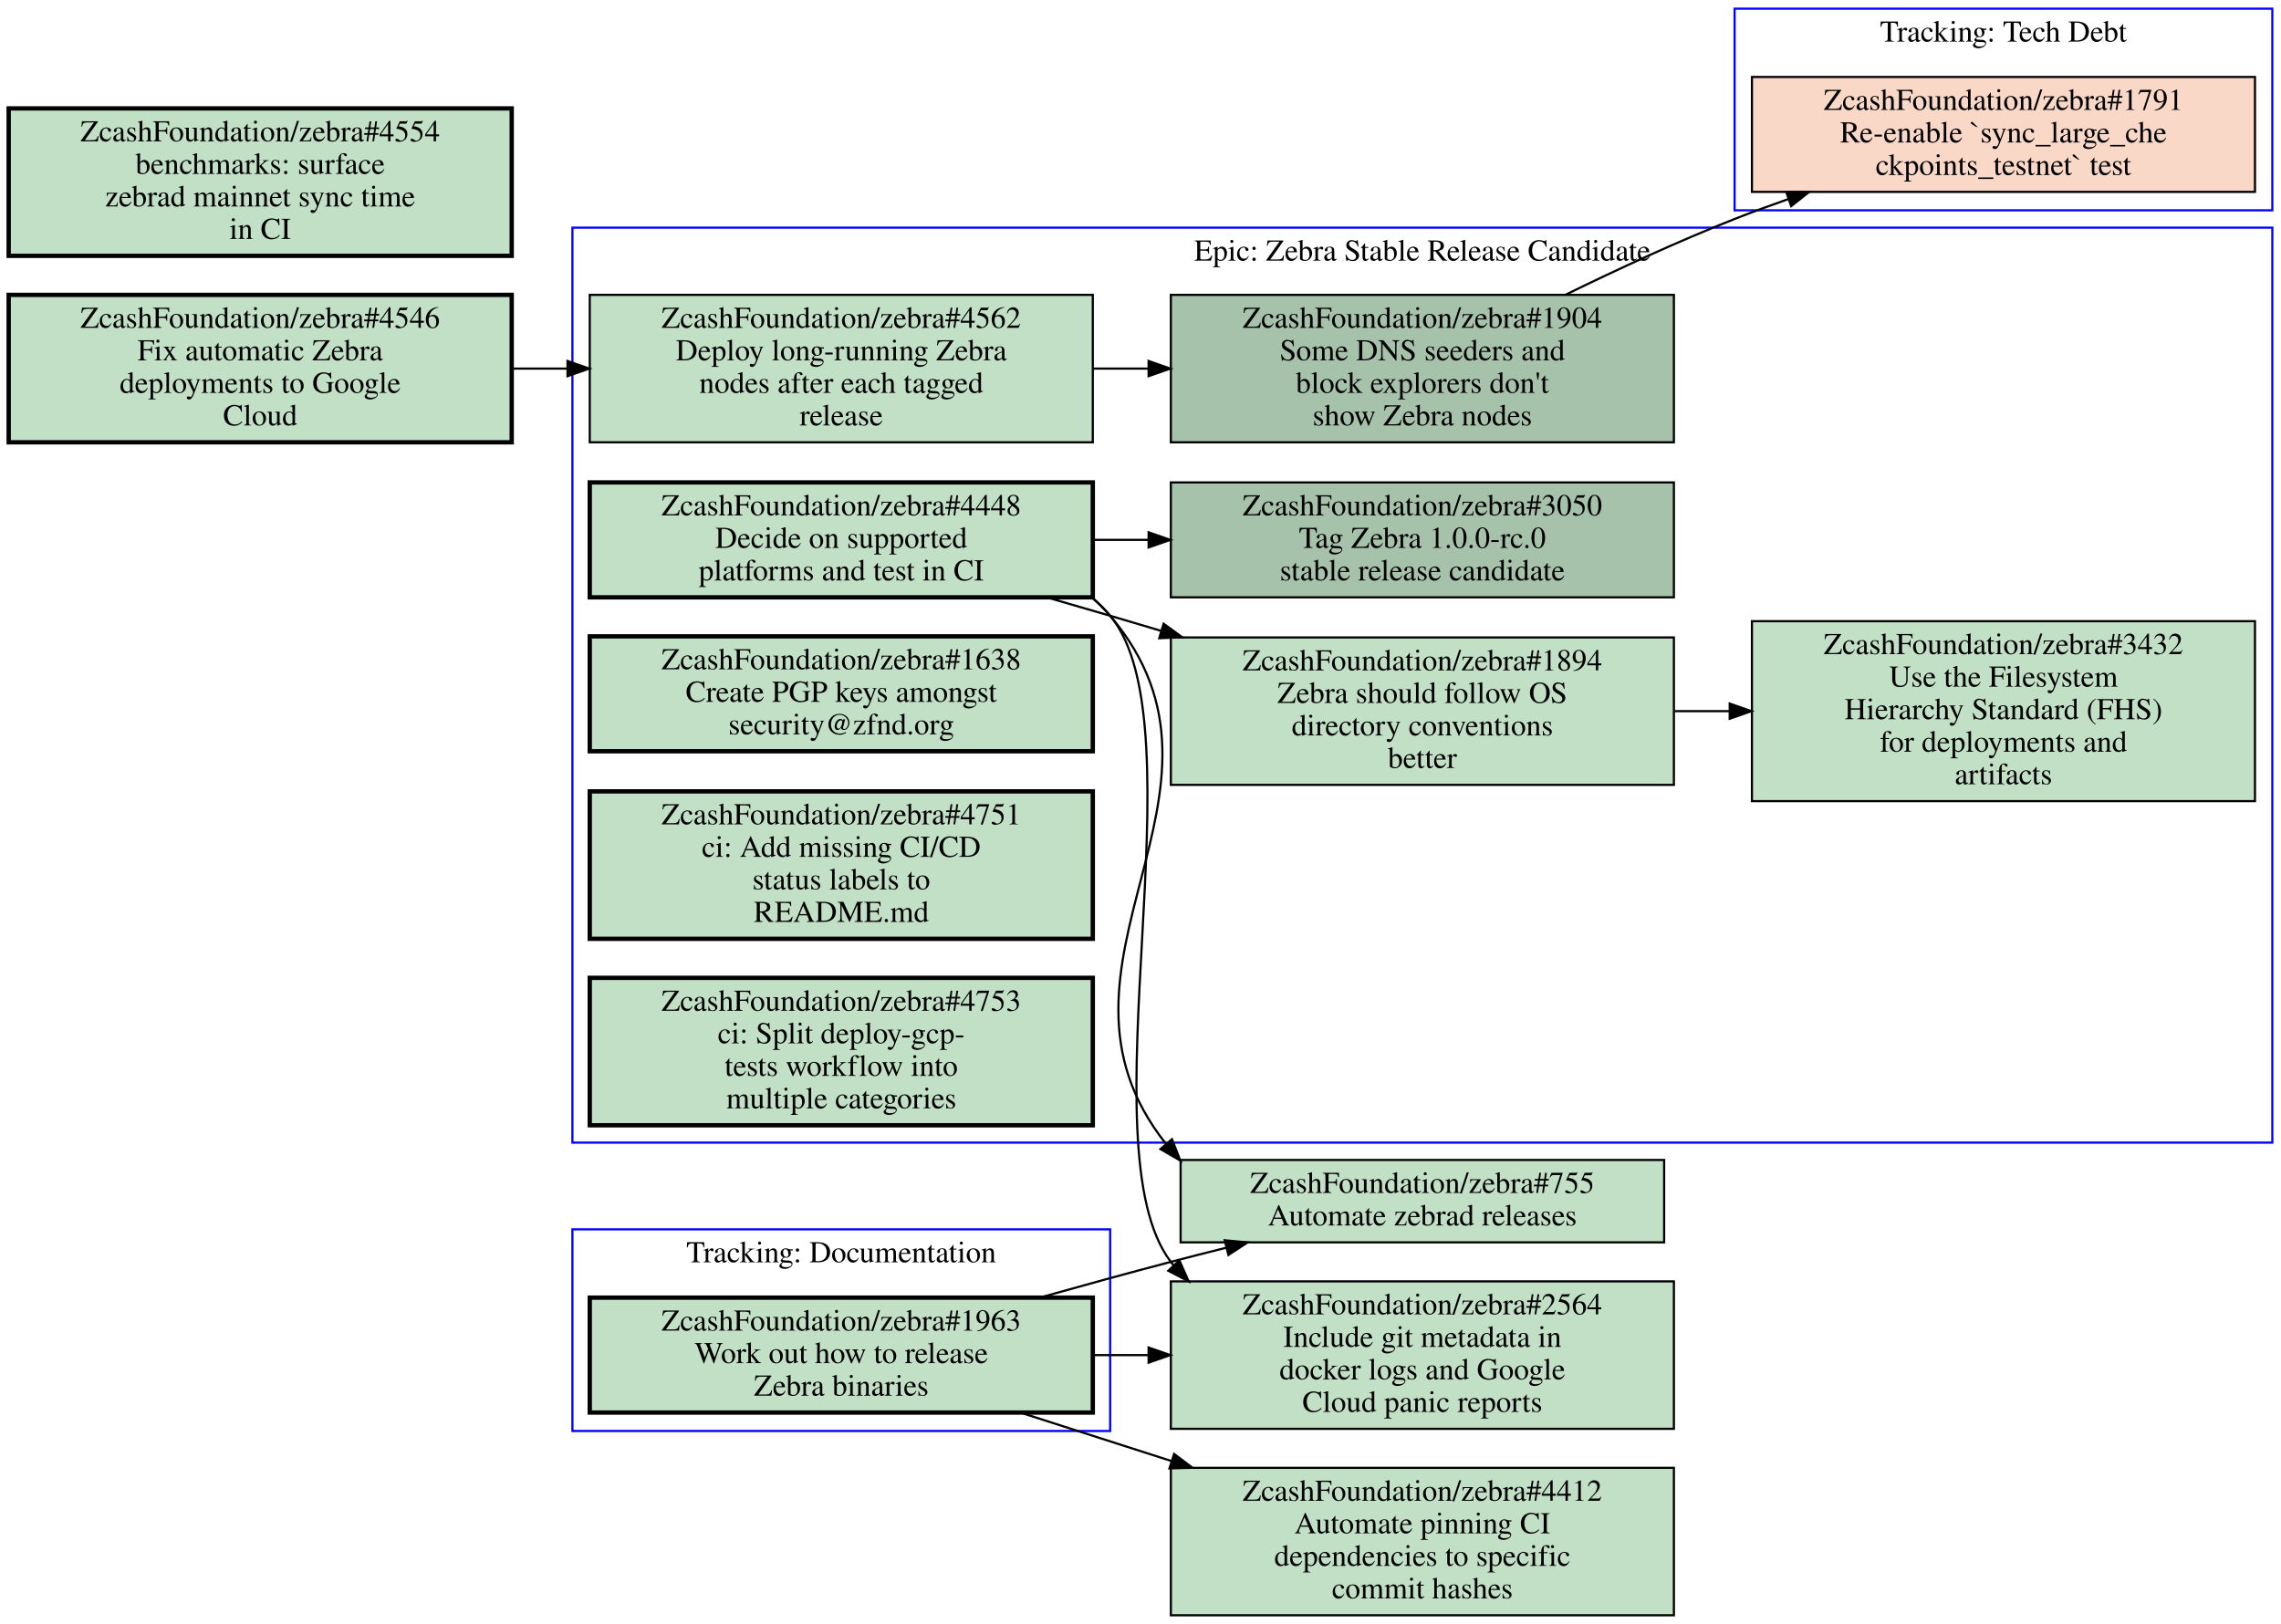
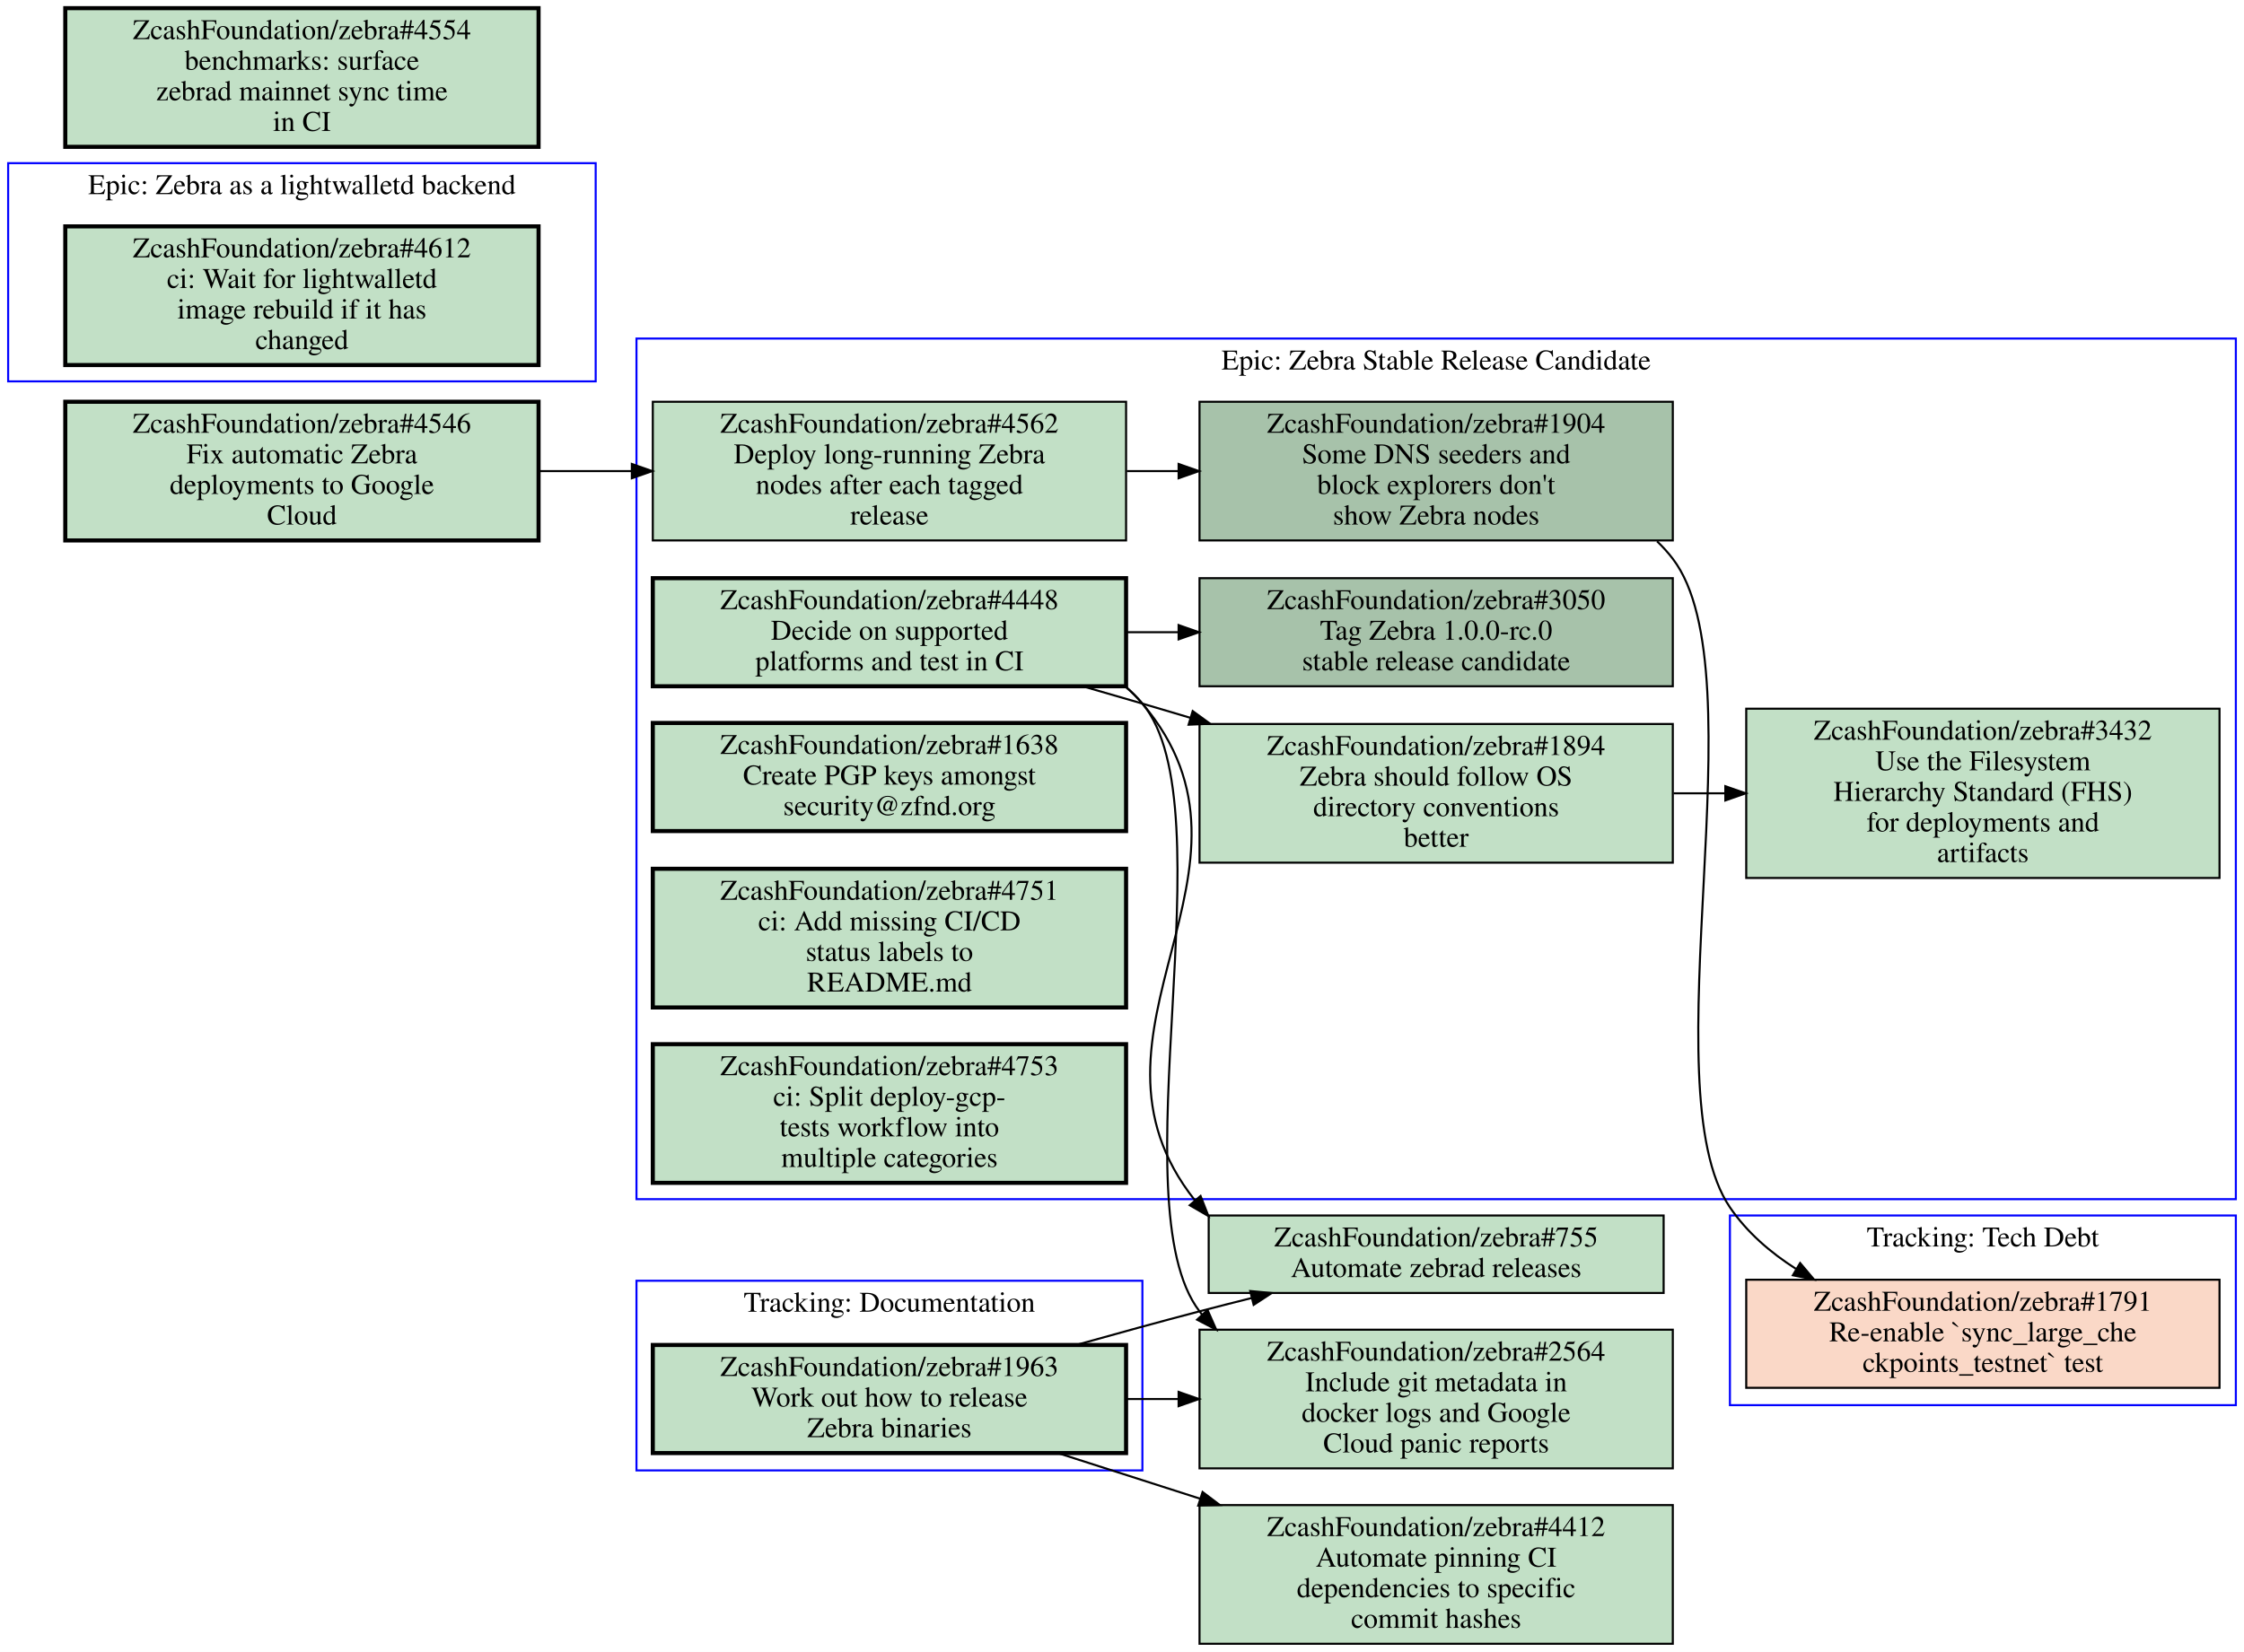
- <svg xmlns="http://www.w3.org/2000/svg" xmlns:xlink="http://www.w3.org/1999/xlink" width="1052pt" height="749pt" viewBox="0.00 0.00 1052.00 749.00">
-   <g id="graph0" class="graph" transform="scale(1 1) rotate(0) translate(4 745)">
-     <polygon fill="#ffffff" stroke="transparent" points="-4,4 -4,-745 1048,-745 1048,4 -4,4" />
+ <svg xmlns="http://www.w3.org/2000/svg" xmlns:xlink="http://www.w3.org/1999/xlink" width="1100pt" height="810pt" viewBox="0.00 0.00 1100.00 810.00">
+   <g id="graph0" class="graph" transform="scale(1 1) rotate(0) translate(4 806)">
+     <polygon fill="#ffffff" stroke="transparent" points="-4,4 -4,-806 1096,-806 1096,4 -4,4" />
    <g id="clust1" class="cluster">
-       <polygon fill="none" stroke="#0000ff" points="796,-648 796,-741 1044,-741 1044,-648 796,-648" />
-       <text text-anchor="middle" x="920" y="-725.8" font-family="Times,serif" font-size="14.00" fill="#000000">Tracking: Tech Debt</text>
+       <polygon fill="none" stroke="#0000ff" points="0,-619 0,-726 288,-726 288,-619 0,-619" />
+       <text text-anchor="middle" x="144" y="-710.8" font-family="Times,serif" font-size="14.00" fill="#000000">Epic: Zebra as a lightwalletd backend</text>
    </g>
    <g id="clust2" class="cluster">
-       <polygon fill="none" stroke="#0000ff" points="260,-85 260,-178 508,-178 508,-85 260,-85" />
-       <text text-anchor="middle" x="384" y="-162.8" font-family="Times,serif" font-size="14.00" fill="#000000">Tracking: Documentation</text>
+       <polygon fill="none" stroke="#0000ff" points="844,-117 844,-210 1092,-210 1092,-117 844,-117" />
+       <text text-anchor="middle" x="968" y="-194.8" font-family="Times,serif" font-size="14.00" fill="#000000">Tracking: Tech Debt</text>
    </g>
    <g id="clust3" class="cluster">
-       <polygon fill="none" stroke="#0000ff" points="260,-218 260,-640 1044,-640 1044,-218 260,-218" />
-       <text text-anchor="middle" x="652" y="-624.8" font-family="Times,serif" font-size="14.00" fill="#000000">Epic: Zebra Stable Release Candidate</text>
-     </g>
-     <g id="node1" class="node closed">
+       <polygon fill="none" stroke="#0000ff" points="308,-218 308,-640 1092,-640 1092,-218 308,-218" />
+       <text text-anchor="middle" x="700" y="-624.8" font-family="Times,serif" font-size="14.00" fill="#000000">Epic: Zebra Stable Release Candidate</text>
+     </g>
+     <g id="clust4" class="cluster">
+       <polygon fill="none" stroke="#0000ff" points="308,-85 308,-178 556,-178 556,-85 308,-85" />
+       <text text-anchor="middle" x="432" y="-162.8" font-family="Times,serif" font-size="14.00" fill="#000000">Tracking: Documentation</text>
+     </g>
+     <g id="node1" class="node open">
      <g id="a_node1">
+         <a xlink:href="https://github.com/ZcashFoundation/zebra/issues/4612" xlink:title="ZcashFoundation/zebra#4612&#10;ci: Wait for lightwalletd&#10;image rebuild if it has&#10;changed" target="_blank">
+           <polygon fill="#c2e0c6" stroke="#000000" stroke-width="2" points="260,-695 28,-695 28,-627 260,-627 260,-695" />
+           <text text-anchor="middle" x="144" y="-679.8" font-family="Times,serif" font-size="14.00" fill="#000000">ZcashFoundation/zebra#4612</text>
+           <text text-anchor="middle" x="144" y="-664.8" font-family="Times,serif" font-size="14.00" fill="#000000">ci: Wait for lightwalletd</text>
+           <text text-anchor="middle" x="144" y="-649.8" font-family="Times,serif" font-size="14.00" fill="#000000">image rebuild if it has</text>
+           <text text-anchor="middle" x="144" y="-634.8" font-family="Times,serif" font-size="14.00" fill="#000000">changed</text>
+         </a>
+       </g>
+     </g>
+     <g id="node2" class="node closed">
+       <g id="a_node2">
        <a xlink:href="https://github.com/ZcashFoundation/zebra/issues/1791" xlink:title="ZcashFoundation/zebra#1791&#10;Re-enable `sync_large_che&#10;ckpoints_testnet` test" target="_blank">
-           <polygon fill="#fad8c7" stroke="#000000" points="1036,-709.5 804,-709.5 804,-656.5 1036,-656.5 1036,-709.5" />
-           <text text-anchor="middle" x="920" y="-694.3" font-family="Times,serif" font-size="14.00" fill="#000000">ZcashFoundation/zebra#1791</text>
-           <text text-anchor="middle" x="920" y="-679.3" font-family="Times,serif" font-size="14.00" fill="#000000">Re-enable `sync_large_che</text>
-           <text text-anchor="middle" x="920" y="-664.3" font-family="Times,serif" font-size="14.00" fill="#000000">ckpoints_testnet` test</text>
-         </a>
-       </g>
-     </g>
-     <g id="node2" class="node open">
-       <g id="a_node2">
-         <a xlink:href="https://github.com/ZcashFoundation/zebra/issues/1963" xlink:title="ZcashFoundation/zebra#1963&#10;Work out how to release&#10;Zebra binaries" target="_blank">
-           <polygon fill="#c2e0c6" stroke="#000000" stroke-width="2" points="500,-146.5 268,-146.5 268,-93.5 500,-93.5 500,-146.5" />
-           <text text-anchor="middle" x="384" y="-131.3" font-family="Times,serif" font-size="14.00" fill="#000000">ZcashFoundation/zebra#1963</text>
-           <text text-anchor="middle" x="384" y="-116.3" font-family="Times,serif" font-size="14.00" fill="#000000">Work out how to release</text>
-           <text text-anchor="middle" x="384" y="-101.3" font-family="Times,serif" font-size="14.00" fill="#000000">Zebra binaries</text>
-         </a>
-       </g>
-     </g>
-     <g id="node12" class="node open">
-       <g id="a_node12">
-         <a xlink:href="https://github.com/ZcashFoundation/zebra/issues/755" xlink:title="ZcashFoundation/zebra#755&#10;Automate zebrad releases" target="_blank">
-           <polygon fill="#c2e0c6" stroke="#000000" points="763.5,-210 540.5,-210 540.5,-172 763.5,-172 763.5,-210" />
-           <text text-anchor="middle" x="652" y="-194.8" font-family="Times,serif" font-size="14.00" fill="#000000">ZcashFoundation/zebra#755</text>
-           <text text-anchor="middle" x="652" y="-179.8" font-family="Times,serif" font-size="14.00" fill="#000000">Automate zebrad releases</text>
-         </a>
-       </g>
-     </g>
-     <g id="edge5" class="edge">
-       <path fill="none" stroke="#000000" d="M475.88,-146.61C495.67,-152.17 516.5,-157.89 536,-163 544.3,-165.17 552.95,-167.38 561.62,-169.55" />
-       <polygon fill="#000000" stroke="#000000" points="560.852,-172.965 571.4,-171.97 562.534,-166.17 560.852,-172.965" />
-     </g>
-     <g id="node13" class="node open">
-       <g id="a_node13">
-         <a xlink:href="https://github.com/ZcashFoundation/zebra/issues/2564" xlink:title="ZcashFoundation/zebra#2564&#10;Include git metadata in&#10;docker logs and Google&#10;Cloud panic reports" target="_blank">
-           <polygon fill="#c2e0c6" stroke="#000000" points="768,-154 536,-154 536,-86 768,-86 768,-154" />
-           <text text-anchor="middle" x="652" y="-138.8" font-family="Times,serif" font-size="14.00" fill="#000000">ZcashFoundation/zebra#2564</text>
-           <text text-anchor="middle" x="652" y="-123.8" font-family="Times,serif" font-size="14.00" fill="#000000">Include git metadata in</text>
-           <text text-anchor="middle" x="652" y="-108.8" font-family="Times,serif" font-size="14.00" fill="#000000">docker logs and Google</text>
-           <text text-anchor="middle" x="652" y="-93.8" font-family="Times,serif" font-size="14.00" fill="#000000">Cloud panic reports</text>
-         </a>
-       </g>
-     </g>
-     <g id="edge6" class="edge">
-       <path fill="none" stroke="#000000" d="M500.38,-120C508.71,-120 517.14,-120 525.53,-120" />
-       <polygon fill="#000000" stroke="#000000" points="525.74,-123.5 535.74,-120 525.74,-116.5 525.74,-123.5" />
-     </g>
-     <g id="node14" class="node open">
-       <g id="a_node14">
-         <a xlink:href="https://github.com/ZcashFoundation/zebra/issues/4412" xlink:title="ZcashFoundation/zebra#4412&#10;Automate pinning CI&#10;dependencies to specific&#10;commit hashes" target="_blank">
-           <polygon fill="#c2e0c6" stroke="#000000" points="768,-68 536,-68 536,0 768,0 768,-68" />
-           <text text-anchor="middle" x="652" y="-52.8" font-family="Times,serif" font-size="14.00" fill="#000000">ZcashFoundation/zebra#4412</text>
-           <text text-anchor="middle" x="652" y="-37.8" font-family="Times,serif" font-size="14.00" fill="#000000">Automate pinning CI</text>
-           <text text-anchor="middle" x="652" y="-22.8" font-family="Times,serif" font-size="14.00" fill="#000000">dependencies to specific</text>
-           <text text-anchor="middle" x="652" y="-7.8" font-family="Times,serif" font-size="14.00" fill="#000000">commit hashes</text>
-         </a>
-       </g>
-     </g>
-     <g id="edge7" class="edge">
-       <path fill="none" stroke="#000000" d="M466.6,-93.495C488.63,-86.425 512.85,-78.653 536.3,-71.126" />
-       <polygon fill="#000000" stroke="#000000" points="537.497,-74.418 545.95,-68.031 535.359,-67.752 537.497,-74.418" />
+           <polygon fill="#fad8c7" stroke="#000000" points="1084,-178.5 852,-178.5 852,-125.5 1084,-125.5 1084,-178.5" />
+           <text text-anchor="middle" x="968" y="-163.3" font-family="Times,serif" font-size="14.00" fill="#000000">ZcashFoundation/zebra#1791</text>
+           <text text-anchor="middle" x="968" y="-148.3" font-family="Times,serif" font-size="14.00" fill="#000000">Re-enable `sync_large_che</text>
+           <text text-anchor="middle" x="968" y="-133.3" font-family="Times,serif" font-size="14.00" fill="#000000">ckpoints_testnet` test</text>
+         </a>
+       </g>
    </g>
    <g id="node3" class="node open">
      <g id="a_node3">
        <a xlink:href="https://github.com/ZcashFoundation/zebra/issues/1894" xlink:title="ZcashFoundation/zebra#1894&#10;Zebra should follow OS&#10;directory conventions&#10;better" target="_blank">
-           <polygon fill="#c2e0c6" stroke="#000000" points="768,-451 536,-451 536,-383 768,-383 768,-451" />
-           <text text-anchor="middle" x="652" y="-435.8" font-family="Times,serif" font-size="14.00" fill="#000000">ZcashFoundation/zebra#1894</text>
-           <text text-anchor="middle" x="652" y="-420.8" font-family="Times,serif" font-size="14.00" fill="#000000">Zebra should follow OS</text>
-           <text text-anchor="middle" x="652" y="-405.8" font-family="Times,serif" font-size="14.00" fill="#000000">directory conventions</text>
-           <text text-anchor="middle" x="652" y="-390.8" font-family="Times,serif" font-size="14.00" fill="#000000">better</text>
+           <polygon fill="#c2e0c6" stroke="#000000" points="816,-451 584,-451 584,-383 816,-383 816,-451" />
+           <text text-anchor="middle" x="700" y="-435.8" font-family="Times,serif" font-size="14.00" fill="#000000">ZcashFoundation/zebra#1894</text>
+           <text text-anchor="middle" x="700" y="-420.8" font-family="Times,serif" font-size="14.00" fill="#000000">Zebra should follow OS</text>
+           <text text-anchor="middle" x="700" y="-405.8" font-family="Times,serif" font-size="14.00" fill="#000000">directory conventions</text>
+           <text text-anchor="middle" x="700" y="-390.8" font-family="Times,serif" font-size="14.00" fill="#000000">better</text>
        </a>
      </g>
    </g>
    <g id="node4" class="node open">
      <g id="a_node4">
        <a xlink:href="https://github.com/ZcashFoundation/zebra/issues/3432" xlink:title="ZcashFoundation/zebra#3432&#10;Use the Filesystem&#10;Hierarchy Standard (FHS)&#10;for deployments and&#10;artifacts" target="_blank">
-           <polygon fill="#c2e0c6" stroke="#000000" points="1036,-458.5 804,-458.5 804,-375.5 1036,-375.5 1036,-458.5" />
-           <text text-anchor="middle" x="920" y="-443.3" font-family="Times,serif" font-size="14.00" fill="#000000">ZcashFoundation/zebra#3432</text>
-           <text text-anchor="middle" x="920" y="-428.3" font-family="Times,serif" font-size="14.00" fill="#000000">Use the Filesystem</text>
-           <text text-anchor="middle" x="920" y="-413.3" font-family="Times,serif" font-size="14.00" fill="#000000">Hierarchy Standard (FHS)</text>
-           <text text-anchor="middle" x="920" y="-398.3" font-family="Times,serif" font-size="14.00" fill="#000000">for deployments and</text>
-           <text text-anchor="middle" x="920" y="-383.3" font-family="Times,serif" font-size="14.00" fill="#000000">artifacts</text>
+           <polygon fill="#c2e0c6" stroke="#000000" points="1084,-458.5 852,-458.5 852,-375.5 1084,-375.5 1084,-458.5" />
+           <text text-anchor="middle" x="968" y="-443.3" font-family="Times,serif" font-size="14.00" fill="#000000">ZcashFoundation/zebra#3432</text>
+           <text text-anchor="middle" x="968" y="-428.3" font-family="Times,serif" font-size="14.00" fill="#000000">Use the Filesystem</text>
+           <text text-anchor="middle" x="968" y="-413.3" font-family="Times,serif" font-size="14.00" fill="#000000">Hierarchy Standard (FHS)</text>
+           <text text-anchor="middle" x="968" y="-398.3" font-family="Times,serif" font-size="14.00" fill="#000000">for deployments and</text>
+           <text text-anchor="middle" x="968" y="-383.3" font-family="Times,serif" font-size="14.00" fill="#000000">artifacts</text>
        </a>
      </g>
    </g>
    <g id="edge1" class="edge">
-       <path fill="none" stroke="#000000" d="M768.38,-417C776.71,-417 785.14,-417 793.53,-417" />
-       <polygon fill="#000000" stroke="#000000" points="793.74,-420.5 803.74,-417 793.74,-413.5 793.74,-420.5" />
+       <path fill="none" stroke="#000000" d="M816.38,-417C824.71,-417 833.14,-417 841.53,-417" />
+       <polygon fill="#000000" stroke="#000000" points="841.74,-420.5 851.74,-417 841.74,-413.5 841.74,-420.5" />
    </g>
    <g id="node5" class="node open">
      <g id="a_node5">
        <a xlink:href="https://github.com/ZcashFoundation/zebra/issues/3050" xlink:title="ZcashFoundation/zebra#3050&#10;Tag Zebra 1.0.0-rc.0&#10;stable release candidate" target="_blank">
-           <polygon fill="#a7c2aa" stroke="#000000" points="768,-522.5 536,-522.5 536,-469.5 768,-469.5 768,-522.5" />
-           <text text-anchor="middle" x="652" y="-507.3" font-family="Times,serif" font-size="14.00" fill="#000000">ZcashFoundation/zebra#3050</text>
-           <text text-anchor="middle" x="652" y="-492.3" font-family="Times,serif" font-size="14.00" fill="#000000">Tag Zebra 1.0.0-rc.0</text>
-           <text text-anchor="middle" x="652" y="-477.3" font-family="Times,serif" font-size="14.00" fill="#000000">stable release candidate</text>
+           <polygon fill="#a7c2aa" stroke="#000000" points="816,-522.5 584,-522.5 584,-469.5 816,-469.5 816,-522.5" />
+           <text text-anchor="middle" x="700" y="-507.3" font-family="Times,serif" font-size="14.00" fill="#000000">ZcashFoundation/zebra#3050</text>
+           <text text-anchor="middle" x="700" y="-492.3" font-family="Times,serif" font-size="14.00" fill="#000000">Tag Zebra 1.0.0-rc.0</text>
+           <text text-anchor="middle" x="700" y="-477.3" font-family="Times,serif" font-size="14.00" fill="#000000">stable release candidate</text>
        </a>
      </g>
    </g>
    <g id="node6" class="node open">
      <g id="a_node6">
        <a xlink:href="https://github.com/ZcashFoundation/zebra/issues/1904" xlink:title="ZcashFoundation/zebra#1904&#10;Some DNS seeders and&#10;block explorers don't&#10;show Zebra nodes" target="_blank">
-           <polygon fill="#a7c2aa" stroke="#000000" points="768,-609 536,-609 536,-541 768,-541 768,-609" />
-           <text text-anchor="middle" x="652" y="-593.8" font-family="Times,serif" font-size="14.00" fill="#000000">ZcashFoundation/zebra#1904</text>
-           <text text-anchor="middle" x="652" y="-578.8" font-family="Times,serif" font-size="14.00" fill="#000000">Some DNS seeders and</text>
-           <text text-anchor="middle" x="652" y="-563.8" font-family="Times,serif" font-size="14.00" fill="#000000">block explorers don't</text>
-           <text text-anchor="middle" x="652" y="-548.8" font-family="Times,serif" font-size="14.00" fill="#000000">show Zebra nodes</text>
+           <polygon fill="#a7c2aa" stroke="#000000" points="816,-609 584,-609 584,-541 816,-541 816,-609" />
+           <text text-anchor="middle" x="700" y="-593.8" font-family="Times,serif" font-size="14.00" fill="#000000">ZcashFoundation/zebra#1904</text>
+           <text text-anchor="middle" x="700" y="-578.8" font-family="Times,serif" font-size="14.00" fill="#000000">Some DNS seeders and</text>
+           <text text-anchor="middle" x="700" y="-563.8" font-family="Times,serif" font-size="14.00" fill="#000000">block explorers don't</text>
+           <text text-anchor="middle" x="700" y="-548.8" font-family="Times,serif" font-size="14.00" fill="#000000">show Zebra nodes</text>
        </a>
      </g>
    </g>
    <g id="edge8" class="edge">
-       <path fill="none" stroke="#000000" d="M718.16,-609.13C742.32,-620.94 770.08,-633.78 796,-644 804.01,-647.16 812.38,-650.24 820.84,-653.2" />
-       <polygon fill="#000000" stroke="#000000" points="819.805,-656.545 830.4,-656.49 822.083,-649.926 819.805,-656.545" />
+       <path fill="none" stroke="#000000" d="M808.28,-540.58C811.07,-537.93 813.65,-535.07 816,-532 859.03,-475.6 804.09,-272.65 844,-214 852.31,-201.79 863.75,-191.88 876.35,-183.85" />
+       <polygon fill="#000000" stroke="#000000" points="878.409,-186.699 885.24,-178.6 874.85,-180.671 878.409,-186.699" />
    </g>
    <g id="node7" class="node open">
      <g id="a_node7">
        <a xlink:href="https://github.com/ZcashFoundation/zebra/issues/4448" xlink:title="ZcashFoundation/zebra#4448&#10;Decide on supported&#10;platforms and test in CI" target="_blank">
-           <polygon fill="#c2e0c6" stroke="#000000" stroke-width="2" points="500,-522.5 268,-522.5 268,-469.5 500,-469.5 500,-522.5" />
-           <text text-anchor="middle" x="384" y="-507.3" font-family="Times,serif" font-size="14.00" fill="#000000">ZcashFoundation/zebra#4448</text>
-           <text text-anchor="middle" x="384" y="-492.3" font-family="Times,serif" font-size="14.00" fill="#000000">Decide on supported</text>
-           <text text-anchor="middle" x="384" y="-477.3" font-family="Times,serif" font-size="14.00" fill="#000000">platforms and test in CI</text>
+           <polygon fill="#c2e0c6" stroke="#000000" stroke-width="2" points="548,-522.5 316,-522.5 316,-469.5 548,-469.5 548,-522.5" />
+           <text text-anchor="middle" x="432" y="-507.3" font-family="Times,serif" font-size="14.00" fill="#000000">ZcashFoundation/zebra#4448</text>
+           <text text-anchor="middle" x="432" y="-492.3" font-family="Times,serif" font-size="14.00" fill="#000000">Decide on supported</text>
+           <text text-anchor="middle" x="432" y="-477.3" font-family="Times,serif" font-size="14.00" fill="#000000">platforms and test in CI</text>
        </a>
      </g>
    </g>
    <g id="edge2" class="edge">
-       <path fill="none" stroke="#000000" d="M478.84,-469.46C488.7,-466.63 498.56,-463.78 508,-461 515.67,-458.75 523.56,-456.4 531.51,-454.03" />
-       <polygon fill="#000000" stroke="#000000" points="532.652,-457.342 541.22,-451.11 530.636,-450.638 532.652,-457.342" />
+       <path fill="none" stroke="#000000" d="M526.84,-469.46C536.7,-466.63 546.56,-463.78 556,-461 563.67,-458.75 571.56,-456.4 579.51,-454.03" />
+       <polygon fill="#000000" stroke="#000000" points="580.652,-457.342 589.22,-451.11 578.636,-450.638 580.652,-457.342" />
    </g>
    <g id="edge3" class="edge">
-       <path fill="none" stroke="#000000" d="M500.38,-496C508.71,-496 517.14,-496 525.53,-496" />
-       <polygon fill="#000000" stroke="#000000" points="525.74,-499.5 535.74,-496 525.74,-492.5 525.74,-499.5" />
+       <path fill="none" stroke="#000000" d="M548.38,-496C556.71,-496 565.14,-496 573.53,-496" />
+       <polygon fill="#000000" stroke="#000000" points="573.74,-499.5 583.74,-496 573.74,-492.5 573.74,-499.5" />
+     </g>
+     <g id="node13" class="node open">
+       <g id="a_node13">
+         <a xlink:href="https://github.com/ZcashFoundation/zebra/issues/755" xlink:title="ZcashFoundation/zebra#755&#10;Automate zebrad releases" target="_blank">
+           <polygon fill="#c2e0c6" stroke="#000000" points="811.5,-210 588.5,-210 588.5,-172 811.5,-172 811.5,-210" />
+           <text text-anchor="middle" x="700" y="-194.8" font-family="Times,serif" font-size="14.00" fill="#000000">ZcashFoundation/zebra#755</text>
+           <text text-anchor="middle" x="700" y="-179.8" font-family="Times,serif" font-size="14.00" fill="#000000">Automate zebrad releases</text>
+         </a>
+       </g>
    </g>
    <g id="edge9" class="edge">
-       <path fill="none" stroke="#000000" d="M499.49,-469.45C502.54,-466.88 505.39,-464.07 508,-461 577.37,-379.35 468.17,-300.23 533.71,-217.47" />
-       <polygon fill="#000000" stroke="#000000" points="536.513,-219.578 540.37,-209.71 531.201,-215.019 536.513,-219.578" />
+       <path fill="none" stroke="#000000" d="M547.49,-469.45C550.54,-466.88 553.39,-464.07 556,-461 625.37,-379.35 516.17,-300.23 581.71,-217.47" />
+       <polygon fill="#000000" stroke="#000000" points="584.513,-219.578 588.37,-209.71 579.201,-215.019 584.513,-219.578" />
+     </g>
+     <g id="node14" class="node open">
+       <g id="a_node14">
+         <a xlink:href="https://github.com/ZcashFoundation/zebra/issues/2564" xlink:title="ZcashFoundation/zebra#2564&#10;Include git metadata in&#10;docker logs and Google&#10;Cloud panic reports" target="_blank">
+           <polygon fill="#c2e0c6" stroke="#000000" points="816,-154 584,-154 584,-86 816,-86 816,-154" />
+           <text text-anchor="middle" x="700" y="-138.8" font-family="Times,serif" font-size="14.00" fill="#000000">ZcashFoundation/zebra#2564</text>
+           <text text-anchor="middle" x="700" y="-123.8" font-family="Times,serif" font-size="14.00" fill="#000000">Include git metadata in</text>
+           <text text-anchor="middle" x="700" y="-108.8" font-family="Times,serif" font-size="14.00" fill="#000000">docker logs and Google</text>
+           <text text-anchor="middle" x="700" y="-93.8" font-family="Times,serif" font-size="14.00" fill="#000000">Cloud panic reports</text>
+         </a>
+       </g>
    </g>
    <g id="edge10" class="edge">
-       <path fill="none" stroke="#000000" d="M499.82,-469.3C502.75,-466.77 505.49,-464.01 508,-461 550.58,-409.9 495.5,-215.76 536,-163 536.39,-162.49 536.78,-161.99 537.18,-161.5" />
-       <polygon fill="#000000" stroke="#000000" points="539.925,-163.69 544.21,-154 534.818,-158.902 539.925,-163.69" />
+       <path fill="none" stroke="#000000" d="M547.82,-469.3C550.75,-466.77 553.49,-464.01 556,-461 598.58,-409.9 543.5,-215.76 584,-163 584.39,-162.49 584.78,-161.99 585.18,-161.5" />
+       <polygon fill="#000000" stroke="#000000" points="587.925,-163.69 592.21,-154 582.818,-158.902 587.925,-163.69" />
    </g>
    <g id="node8" class="node open">
      <g id="a_node8">
        <a xlink:href="https://github.com/ZcashFoundation/zebra/issues/4562" xlink:title="ZcashFoundation/zebra#4562&#10;Deploy long-running Zebra&#10;nodes after each tagged&#10;release" target="_blank">
-           <polygon fill="#c2e0c6" stroke="#000000" points="500,-609 268,-609 268,-541 500,-541 500,-609" />
-           <text text-anchor="middle" x="384" y="-593.8" font-family="Times,serif" font-size="14.00" fill="#000000">ZcashFoundation/zebra#4562</text>
-           <text text-anchor="middle" x="384" y="-578.8" font-family="Times,serif" font-size="14.00" fill="#000000">Deploy long-running Zebra</text>
-           <text text-anchor="middle" x="384" y="-563.8" font-family="Times,serif" font-size="14.00" fill="#000000">nodes after each tagged</text>
-           <text text-anchor="middle" x="384" y="-548.8" font-family="Times,serif" font-size="14.00" fill="#000000">release</text>
+           <polygon fill="#c2e0c6" stroke="#000000" points="548,-609 316,-609 316,-541 548,-541 548,-609" />
+           <text text-anchor="middle" x="432" y="-593.8" font-family="Times,serif" font-size="14.00" fill="#000000">ZcashFoundation/zebra#4562</text>
+           <text text-anchor="middle" x="432" y="-578.8" font-family="Times,serif" font-size="14.00" fill="#000000">Deploy long-running Zebra</text>
+           <text text-anchor="middle" x="432" y="-563.8" font-family="Times,serif" font-size="14.00" fill="#000000">nodes after each tagged</text>
+           <text text-anchor="middle" x="432" y="-548.8" font-family="Times,serif" font-size="14.00" fill="#000000">release</text>
        </a>
      </g>
    </g>
    <g id="edge4" class="edge">
-       <path fill="none" stroke="#000000" d="M500.38,-575C508.71,-575 517.14,-575 525.53,-575" />
-       <polygon fill="#000000" stroke="#000000" points="525.74,-578.5 535.74,-575 525.74,-571.5 525.74,-578.5" />
+       <path fill="none" stroke="#000000" d="M548.38,-575C556.71,-575 565.14,-575 573.53,-575" />
+       <polygon fill="#000000" stroke="#000000" points="573.74,-578.5 583.74,-575 573.74,-571.5 573.74,-578.5" />
    </g>
    <g id="node9" class="node open">
      <g id="a_node9">
        <a xlink:href="https://github.com/ZcashFoundation/zebra/issues/1638" xlink:title="ZcashFoundation/zebra#1638&#10;Create PGP keys amongst&#10;security@zfnd.org" target="_blank">
-           <polygon fill="#c2e0c6" stroke="#000000" stroke-width="2" points="500,-451.5 268,-451.5 268,-398.5 500,-398.5 500,-451.5" />
-           <text text-anchor="middle" x="384" y="-436.3" font-family="Times,serif" font-size="14.00" fill="#000000">ZcashFoundation/zebra#1638</text>
-           <text text-anchor="middle" x="384" y="-421.3" font-family="Times,serif" font-size="14.00" fill="#000000">Create PGP keys amongst</text>
-           <text text-anchor="middle" x="384" y="-406.3" font-family="Times,serif" font-size="14.00" fill="#000000">security@zfnd.org</text>
+           <polygon fill="#c2e0c6" stroke="#000000" stroke-width="2" points="548,-451.5 316,-451.5 316,-398.5 548,-398.5 548,-451.5" />
+           <text text-anchor="middle" x="432" y="-436.3" font-family="Times,serif" font-size="14.00" fill="#000000">ZcashFoundation/zebra#1638</text>
+           <text text-anchor="middle" x="432" y="-421.3" font-family="Times,serif" font-size="14.00" fill="#000000">Create PGP keys amongst</text>
+           <text text-anchor="middle" x="432" y="-406.3" font-family="Times,serif" font-size="14.00" fill="#000000">security@zfnd.org</text>
        </a>
      </g>
    </g>
    <g id="node10" class="node open">
      <g id="a_node10">
        <a xlink:href="https://github.com/ZcashFoundation/zebra/issues/4751" xlink:title="ZcashFoundation/zebra#4751&#10;ci: Add missing CI/CD&#10;status labels to&#10;README.md" target="_blank">
-           <polygon fill="#c2e0c6" stroke="#000000" stroke-width="2" points="500,-380 268,-380 268,-312 500,-312 500,-380" />
-           <text text-anchor="middle" x="384" y="-364.8" font-family="Times,serif" font-size="14.00" fill="#000000">ZcashFoundation/zebra#4751</text>
-           <text text-anchor="middle" x="384" y="-349.8" font-family="Times,serif" font-size="14.00" fill="#000000">ci: Add missing CI/CD</text>
-           <text text-anchor="middle" x="384" y="-334.8" font-family="Times,serif" font-size="14.00" fill="#000000">status labels to</text>
-           <text text-anchor="middle" x="384" y="-319.8" font-family="Times,serif" font-size="14.00" fill="#000000">README.md</text>
+           <polygon fill="#c2e0c6" stroke="#000000" stroke-width="2" points="548,-380 316,-380 316,-312 548,-312 548,-380" />
+           <text text-anchor="middle" x="432" y="-364.8" font-family="Times,serif" font-size="14.00" fill="#000000">ZcashFoundation/zebra#4751</text>
+           <text text-anchor="middle" x="432" y="-349.8" font-family="Times,serif" font-size="14.00" fill="#000000">ci: Add missing CI/CD</text>
+           <text text-anchor="middle" x="432" y="-334.8" font-family="Times,serif" font-size="14.00" fill="#000000">status labels to</text>
+           <text text-anchor="middle" x="432" y="-319.8" font-family="Times,serif" font-size="14.00" fill="#000000">README.md</text>
        </a>
      </g>
    </g>
    <g id="node11" class="node open">
      <g id="a_node11">
        <a xlink:href="https://github.com/ZcashFoundation/zebra/issues/4753" xlink:title="ZcashFoundation/zebra#4753&#10;ci: Split deploy-gcp-&#10;tests workflow into&#10;multiple categories" target="_blank">
-           <polygon fill="#c2e0c6" stroke="#000000" stroke-width="2" points="500,-294 268,-294 268,-226 500,-226 500,-294" />
-           <text text-anchor="middle" x="384" y="-278.8" font-family="Times,serif" font-size="14.00" fill="#000000">ZcashFoundation/zebra#4753</text>
-           <text text-anchor="middle" x="384" y="-263.8" font-family="Times,serif" font-size="14.00" fill="#000000">ci: Split deploy-gcp-</text>
-           <text text-anchor="middle" x="384" y="-248.8" font-family="Times,serif" font-size="14.00" fill="#000000">tests workflow into</text>
-           <text text-anchor="middle" x="384" y="-233.8" font-family="Times,serif" font-size="14.00" fill="#000000">multiple categories</text>
-         </a>
-       </g>
+           <polygon fill="#c2e0c6" stroke="#000000" stroke-width="2" points="548,-294 316,-294 316,-226 548,-226 548,-294" />
+           <text text-anchor="middle" x="432" y="-278.8" font-family="Times,serif" font-size="14.00" fill="#000000">ZcashFoundation/zebra#4753</text>
+           <text text-anchor="middle" x="432" y="-263.8" font-family="Times,serif" font-size="14.00" fill="#000000">ci: Split deploy-gcp-</text>
+           <text text-anchor="middle" x="432" y="-248.8" font-family="Times,serif" font-size="14.00" fill="#000000">tests workflow into</text>
+           <text text-anchor="middle" x="432" y="-233.8" font-family="Times,serif" font-size="14.00" fill="#000000">multiple categories</text>
+         </a>
+       </g>
+     </g>
+     <g id="node12" class="node open">
+       <g id="a_node12">
+         <a xlink:href="https://github.com/ZcashFoundation/zebra/issues/1963" xlink:title="ZcashFoundation/zebra#1963&#10;Work out how to release&#10;Zebra binaries" target="_blank">
+           <polygon fill="#c2e0c6" stroke="#000000" stroke-width="2" points="548,-146.5 316,-146.5 316,-93.5 548,-93.5 548,-146.5" />
+           <text text-anchor="middle" x="432" y="-131.3" font-family="Times,serif" font-size="14.00" fill="#000000">ZcashFoundation/zebra#1963</text>
+           <text text-anchor="middle" x="432" y="-116.3" font-family="Times,serif" font-size="14.00" fill="#000000">Work out how to release</text>
+           <text text-anchor="middle" x="432" y="-101.3" font-family="Times,serif" font-size="14.00" fill="#000000">Zebra binaries</text>
+         </a>
+       </g>
+     </g>
+     <g id="edge5" class="edge">
+       <path fill="none" stroke="#000000" d="M523.88,-146.61C543.67,-152.17 564.5,-157.89 584,-163 592.3,-165.17 600.95,-167.38 609.62,-169.55" />
+       <polygon fill="#000000" stroke="#000000" points="608.852,-172.965 619.4,-171.97 610.534,-166.17 608.852,-172.965" />
+     </g>
+     <g id="edge6" class="edge">
+       <path fill="none" stroke="#000000" d="M548.38,-120C556.71,-120 565.14,-120 573.53,-120" />
+       <polygon fill="#000000" stroke="#000000" points="573.74,-123.5 583.74,-120 573.74,-116.5 573.74,-123.5" />
    </g>
    <g id="node15" class="node open">
      <g id="a_node15">
-         <a xlink:href="https://github.com/ZcashFoundation/zebra/issues/4554" xlink:title="ZcashFoundation/zebra#4554&#10;benchmarks: surface&#10;zebrad mainnet sync time&#10;in CI" target="_blank">
-           <polygon fill="#c2e0c6" stroke="#000000" stroke-width="2" points="232,-695 0,-695 0,-627 232,-627 232,-695" />
-           <text text-anchor="middle" x="116" y="-679.8" font-family="Times,serif" font-size="14.00" fill="#000000">ZcashFoundation/zebra#4554</text>
-           <text text-anchor="middle" x="116" y="-664.8" font-family="Times,serif" font-size="14.00" fill="#000000">benchmarks: surface</text>
-           <text text-anchor="middle" x="116" y="-649.8" font-family="Times,serif" font-size="14.00" fill="#000000">zebrad mainnet sync time</text>
-           <text text-anchor="middle" x="116" y="-634.8" font-family="Times,serif" font-size="14.00" fill="#000000">in CI</text>
-         </a>
-       </g>
+         <a xlink:href="https://github.com/ZcashFoundation/zebra/issues/4412" xlink:title="ZcashFoundation/zebra#4412&#10;Automate pinning CI&#10;dependencies to specific&#10;commit hashes" target="_blank">
+           <polygon fill="#c2e0c6" stroke="#000000" points="816,-68 584,-68 584,0 816,0 816,-68" />
+           <text text-anchor="middle" x="700" y="-52.8" font-family="Times,serif" font-size="14.00" fill="#000000">ZcashFoundation/zebra#4412</text>
+           <text text-anchor="middle" x="700" y="-37.8" font-family="Times,serif" font-size="14.00" fill="#000000">Automate pinning CI</text>
+           <text text-anchor="middle" x="700" y="-22.8" font-family="Times,serif" font-size="14.00" fill="#000000">dependencies to specific</text>
+           <text text-anchor="middle" x="700" y="-7.8" font-family="Times,serif" font-size="14.00" fill="#000000">commit hashes</text>
+         </a>
+       </g>
+     </g>
+     <g id="edge7" class="edge">
+       <path fill="none" stroke="#000000" d="M514.6,-93.495C536.63,-86.425 560.85,-78.653 584.3,-71.126" />
+       <polygon fill="#000000" stroke="#000000" points="585.497,-74.418 593.95,-68.031 583.359,-67.752 585.497,-74.418" />
    </g>
    <g id="node16" class="node open">
      <g id="a_node16">
+         <a xlink:href="https://github.com/ZcashFoundation/zebra/issues/4554" xlink:title="ZcashFoundation/zebra#4554&#10;benchmarks: surface&#10;zebrad mainnet sync time&#10;in CI" target="_blank">
+           <polygon fill="#c2e0c6" stroke="#000000" stroke-width="2" points="260,-802 28,-802 28,-734 260,-734 260,-802" />
+           <text text-anchor="middle" x="144" y="-786.8" font-family="Times,serif" font-size="14.00" fill="#000000">ZcashFoundation/zebra#4554</text>
+           <text text-anchor="middle" x="144" y="-771.8" font-family="Times,serif" font-size="14.00" fill="#000000">benchmarks: surface</text>
+           <text text-anchor="middle" x="144" y="-756.8" font-family="Times,serif" font-size="14.00" fill="#000000">zebrad mainnet sync time</text>
+           <text text-anchor="middle" x="144" y="-741.8" font-family="Times,serif" font-size="14.00" fill="#000000">in CI</text>
+         </a>
+       </g>
+     </g>
+     <g id="node17" class="node open">
+       <g id="a_node17">
        <a xlink:href="https://github.com/ZcashFoundation/zebra/issues/4546" xlink:title="ZcashFoundation/zebra#4546&#10;Fix automatic Zebra&#10;deployments to Google&#10;Cloud" target="_blank">
-           <polygon fill="#c2e0c6" stroke="#000000" stroke-width="2" points="232,-609 0,-609 0,-541 232,-541 232,-609" />
-           <text text-anchor="middle" x="116" y="-593.8" font-family="Times,serif" font-size="14.00" fill="#000000">ZcashFoundation/zebra#4546</text>
-           <text text-anchor="middle" x="116" y="-578.8" font-family="Times,serif" font-size="14.00" fill="#000000">Fix automatic Zebra</text>
-           <text text-anchor="middle" x="116" y="-563.8" font-family="Times,serif" font-size="14.00" fill="#000000">deployments to Google</text>
-           <text text-anchor="middle" x="116" y="-548.8" font-family="Times,serif" font-size="14.00" fill="#000000">Cloud</text>
+           <polygon fill="#c2e0c6" stroke="#000000" stroke-width="2" points="260,-609 28,-609 28,-541 260,-541 260,-609" />
+           <text text-anchor="middle" x="144" y="-593.8" font-family="Times,serif" font-size="14.00" fill="#000000">ZcashFoundation/zebra#4546</text>
+           <text text-anchor="middle" x="144" y="-578.8" font-family="Times,serif" font-size="14.00" fill="#000000">Fix automatic Zebra</text>
+           <text text-anchor="middle" x="144" y="-563.8" font-family="Times,serif" font-size="14.00" fill="#000000">deployments to Google</text>
+           <text text-anchor="middle" x="144" y="-548.8" font-family="Times,serif" font-size="14.00" fill="#000000">Cloud</text>
        </a>
      </g>
    </g>
    <g id="edge11" class="edge">
-       <path fill="none" stroke="#000000" d="M232.38,-575C240.71,-575 249.14,-575 257.53,-575" />
-       <polygon fill="#000000" stroke="#000000" points="257.74,-578.5 267.74,-575 257.74,-571.5 257.74,-578.5" />
+       <path fill="none" stroke="#000000" d="M260.31,-575C275.15,-575 290.4,-575 305.39,-575" />
+       <polygon fill="#000000" stroke="#000000" points="305.72,-578.5 315.72,-575 305.72,-571.5 305.72,-578.5" />
    </g>
  </g>
</svg>
